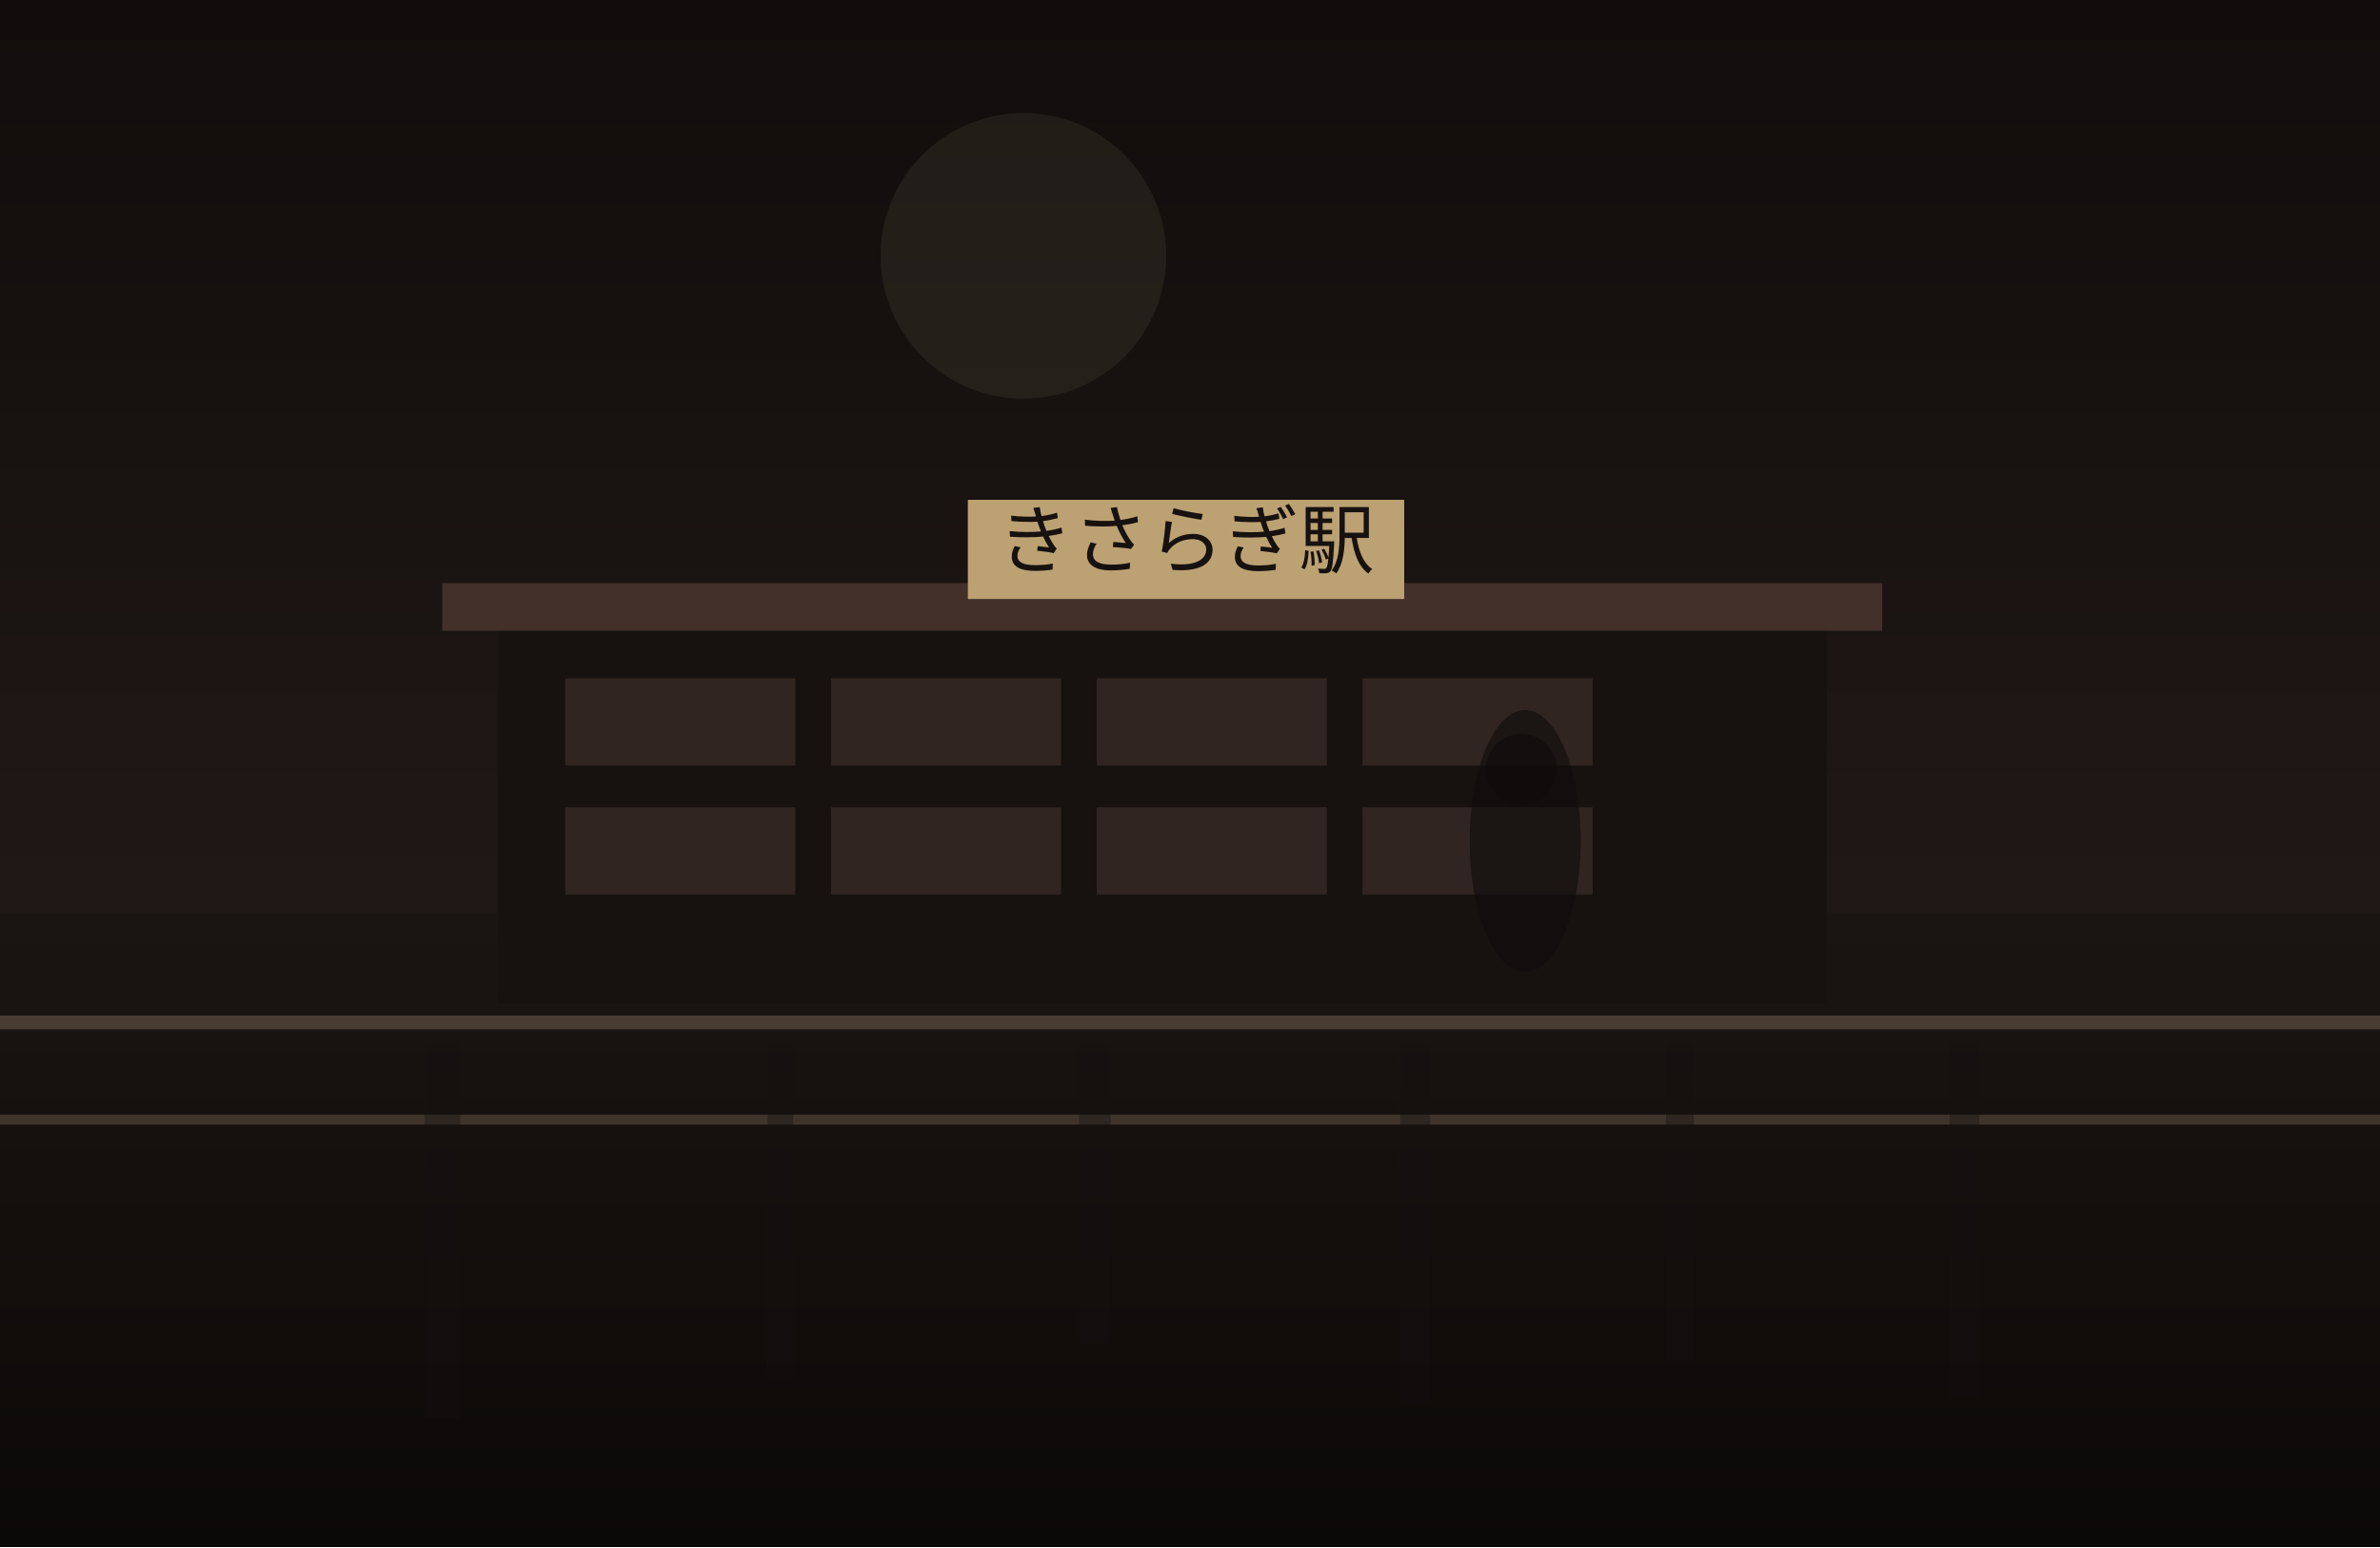
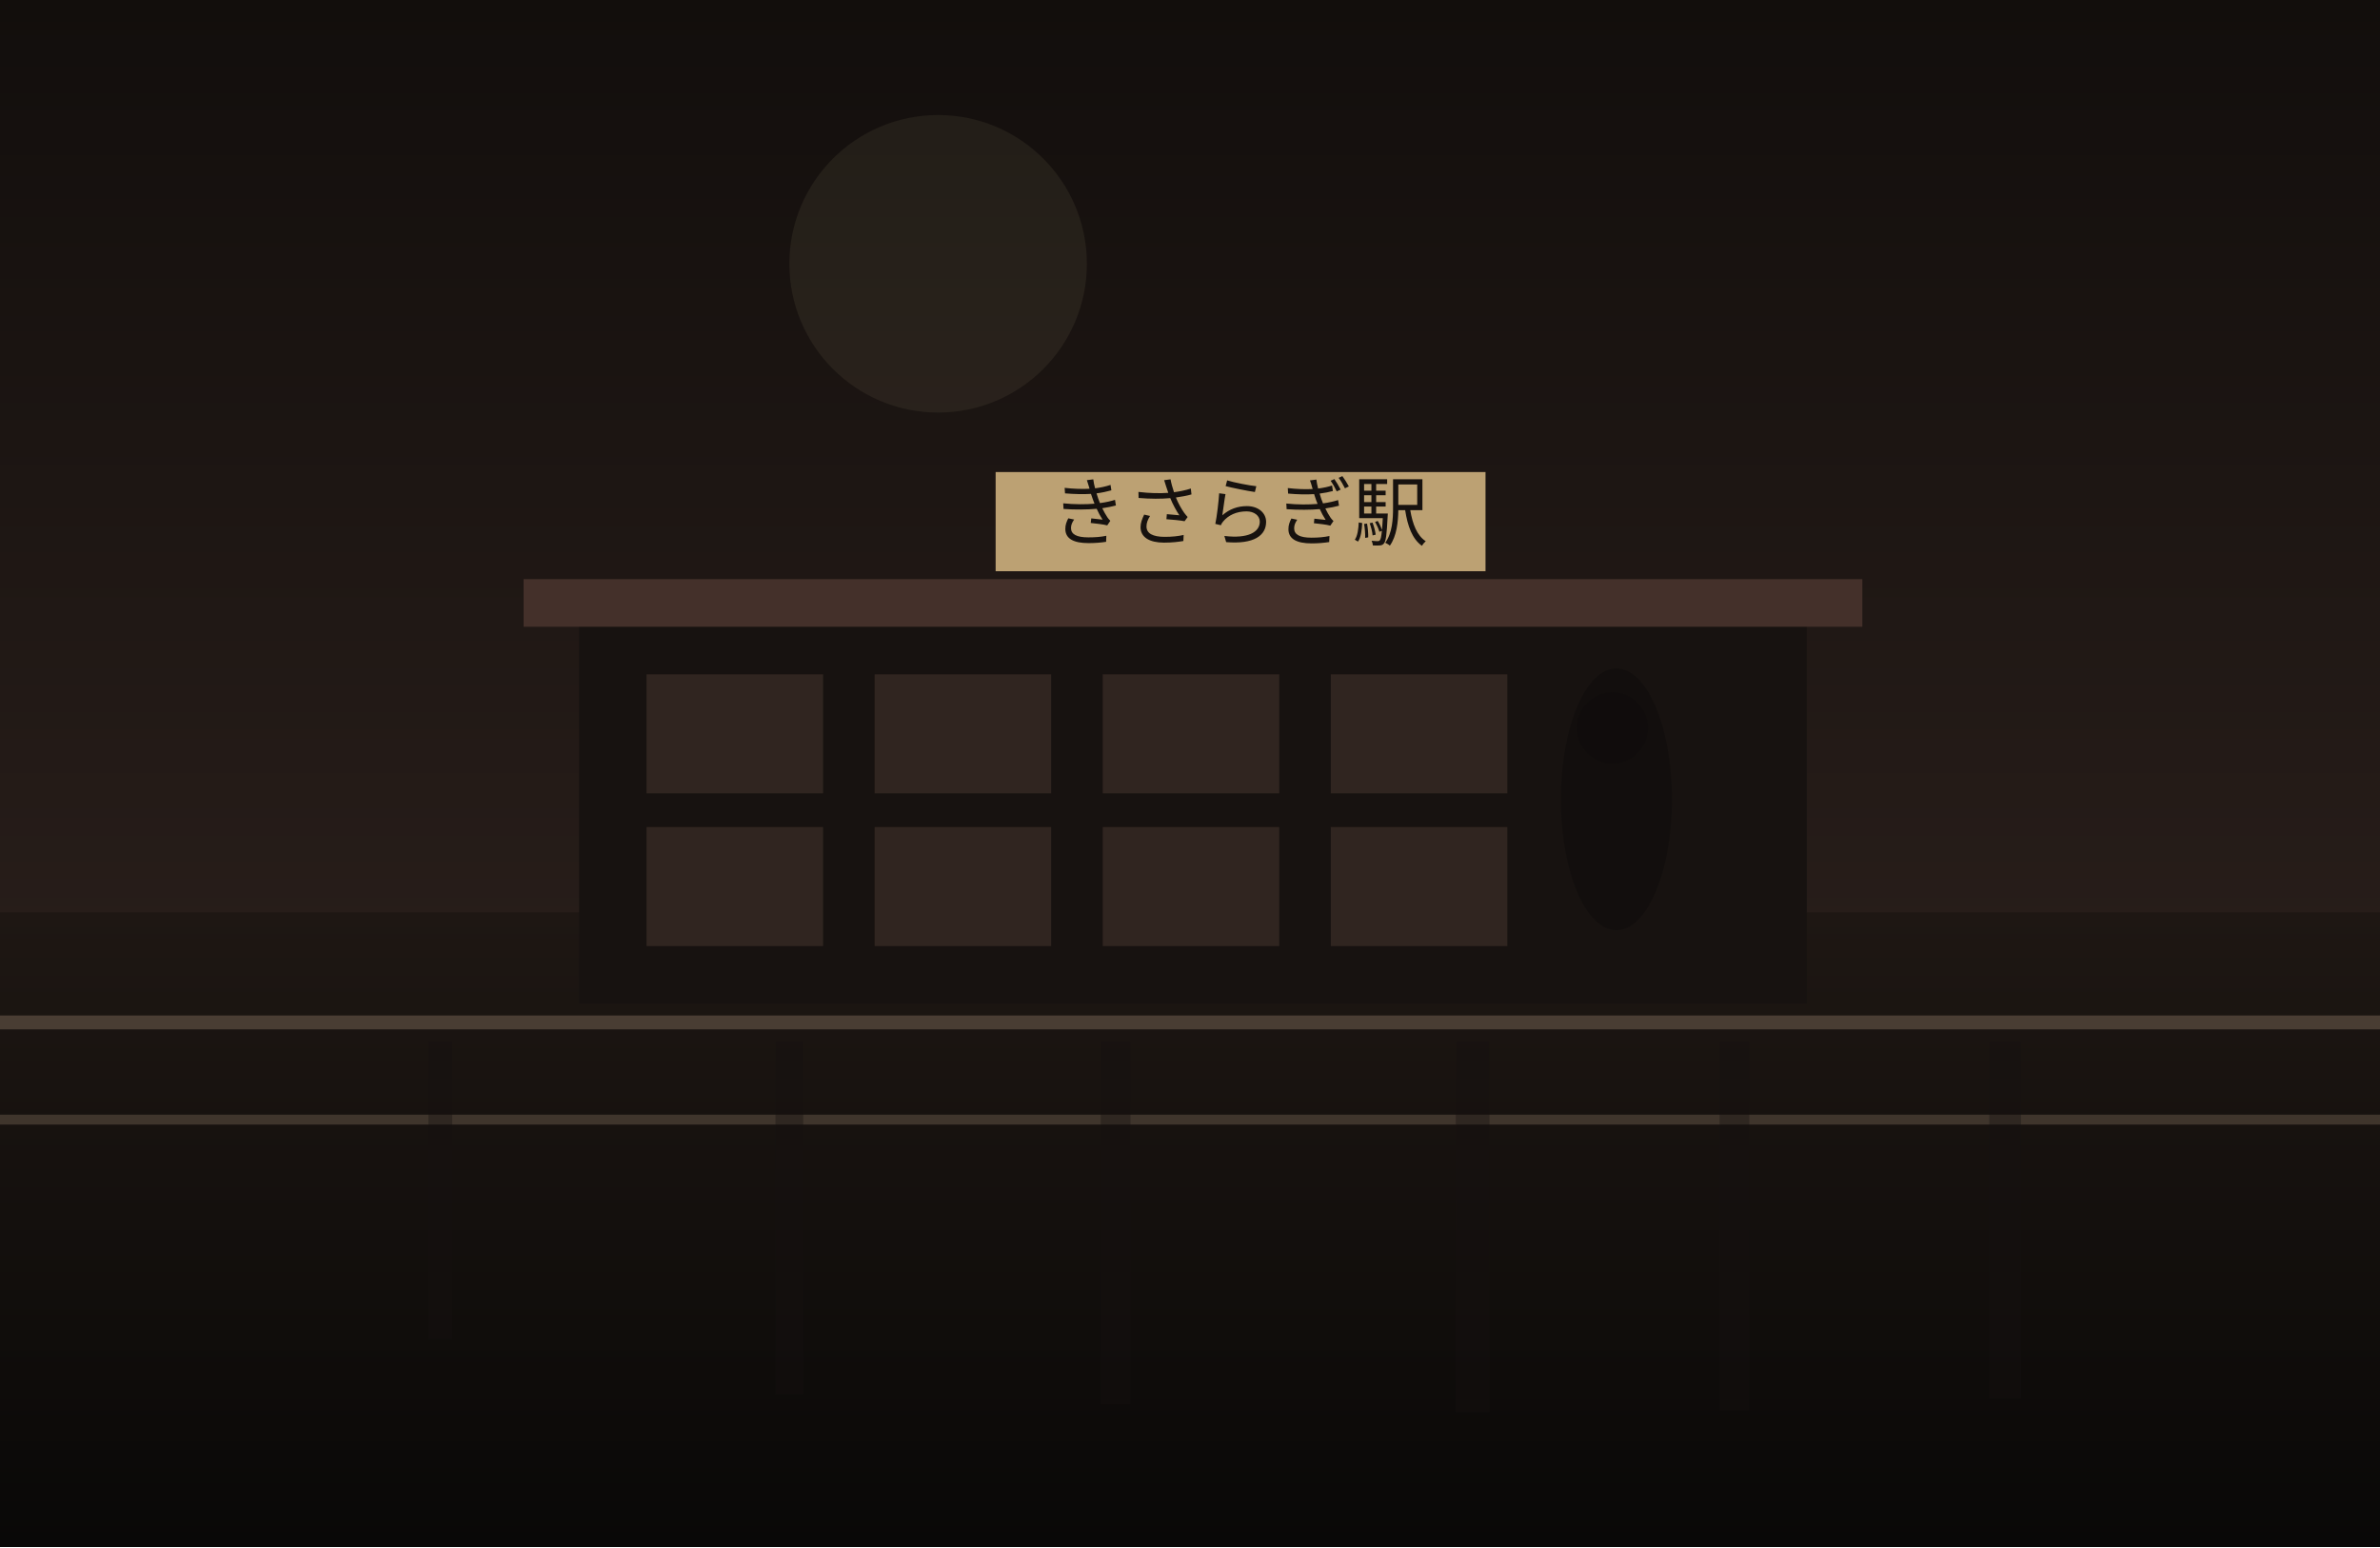
<svg xmlns="http://www.w3.org/2000/svg" width="1200" height="780" viewBox="0 0 1200 780" fill="none">
  <defs>
    <linearGradient id="sky" x1="600" y1="0" x2="600" y2="780" gradientUnits="userSpaceOnUse">
-       <stop stop-color="#100D0C" />
-       <stop offset="1" stop-color="#2C201B" />
+       <stop stop-color="#120E0C" />
+       <stop offset="1" stop-color="#352722" />
    </linearGradient>
    <linearGradient id="ground" x1="600" y1="460" x2="600" y2="780" gradientUnits="userSpaceOnUse">
-       <stop stop-color="#1B1512" />
-       <stop offset="1" stop-color="#0B0908" />
+       <stop stop-color="#1E1713" />
+       <stop offset="1" stop-color="#090807" />
    </linearGradient>
  </defs>
  <rect width="1200" height="780" fill="url(#sky)" />
-   <circle cx="516" cy="129" r="72" fill="#D2BC91" fill-opacity="0.08" />
+   <circle cx="473" cy="133" r="75" fill="#D2BC91" fill-opacity="0.08" />
  <rect y="460" width="1200" height="320" fill="url(#ground)" />
-   <rect x="251" y="314" width="670" height="192" fill="#171210" />
-   <rect x="223" y="294" width="726" height="24" fill="#44302A" />
-   <rect x="285" y="342" width="116" height="44" fill="#332721" opacity="0.9" />
-   <rect x="419" y="342" width="116" height="44" fill="#332721" opacity="0.9" />
-   <rect x="553" y="342" width="116" height="44" fill="#332721" opacity="0.9" />
-   <rect x="687" y="342" width="116" height="44" fill="#332721" opacity="0.9" />
-   <rect x="285" y="407" width="116" height="44" fill="#332721" opacity="0.9" />
-   <rect x="419" y="407" width="116" height="44" fill="#332721" opacity="0.9" />
-   <rect x="553" y="407" width="116" height="44" fill="#332721" opacity="0.9" />
-   <rect x="687" y="407" width="116" height="44" fill="#332721" opacity="0.9" />
-   <rect x="488" y="252" width="220" height="50" fill="#BCA173" />
-   <text x="598" y="286" text-anchor="middle" font-size="38" font-family="serif" fill="#17120F">きさらぎ駅</text>
+   <rect x="292" y="312" width="619" height="194" fill="#171210" />
+   <rect x="264" y="292" width="675" height="24" fill="#44302A" />
+   <rect x="326" y="340" width="89" height="60" fill="#332721" opacity="0.9" />
+   <rect x="441" y="340" width="89" height="60" fill="#332721" opacity="0.9" />
+   <rect x="556" y="340" width="89" height="60" fill="#332721" opacity="0.9" />
+   <rect x="671" y="340" width="89" height="60" fill="#332721" opacity="0.9" />
+   <rect x="326" y="417" width="89" height="60" fill="#332721" opacity="0.9" />
+   <rect x="441" y="417" width="89" height="60" fill="#332721" opacity="0.9" />
+   <rect x="556" y="417" width="89" height="60" fill="#332721" opacity="0.9" />
+   <rect x="671" y="417" width="89" height="60" fill="#332721" opacity="0.9" />
+   <rect x="502" y="238" width="247" height="50" fill="#BCA173" />
+   <text x="625" y="272" text-anchor="middle" font-size="38" font-family="serif" fill="#17120F">きさらぎ駅</text>
  <rect x="0" y="512" width="1200" height="7" fill="#6F5D4F" fill-opacity="0.56" />
  <rect x="0" y="562" width="1200" height="5" fill="#8A7562" fill-opacity="0.35" />
-   <rect x="214" y="525" width="18" height="190" fill="#151110" opacity="0.38" />
-   <rect x="387" y="525" width="13" height="170" fill="#151110" opacity="0.38" />
-   <rect x="544" y="525" width="16" height="152" fill="#151110" opacity="0.38" />
-   <rect x="706" y="525" width="15" height="183" fill="#151110" opacity="0.38" />
-   <rect x="840" y="525" width="14" height="161" fill="#151110" opacity="0.38" />
-   <rect x="983" y="525" width="15" height="179" fill="#151110" opacity="0.38" />
-   <ellipse cx="769" cy="424" rx="28" ry="66" fill="#0F0C0B" opacity="0.62" />
-   <ellipse cx="767" cy="388" rx="18" ry="18" fill="#0F0C0B" opacity="0.62" />
+   <rect x="216" y="525" width="12" height="150" fill="#151110" opacity="0.38" />
+   <rect x="391" y="525" width="14" height="178" fill="#151110" opacity="0.38" />
+   <rect x="555" y="525" width="15" height="183" fill="#151110" opacity="0.38" />
+   <rect x="734" y="525" width="17" height="187" fill="#151110" opacity="0.38" />
+   <rect x="867" y="525" width="15" height="186" fill="#151110" opacity="0.38" />
+   <rect x="1003" y="525" width="16" height="180" fill="#151110" opacity="0.38" />
+   <ellipse cx="815" cy="403" rx="28" ry="66" fill="#0F0C0B" opacity="0.62" />
+   <ellipse cx="813" cy="367" rx="18" ry="18" fill="#0F0C0B" opacity="0.62" />
</svg>
